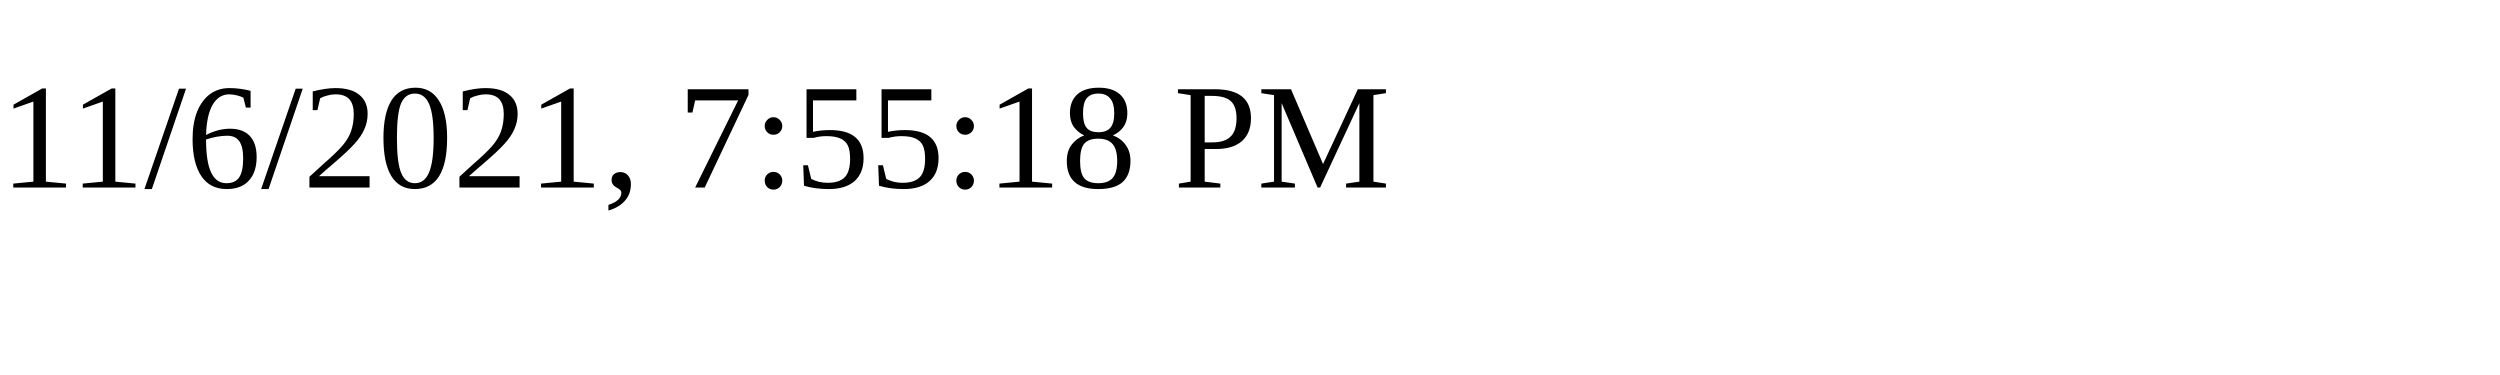
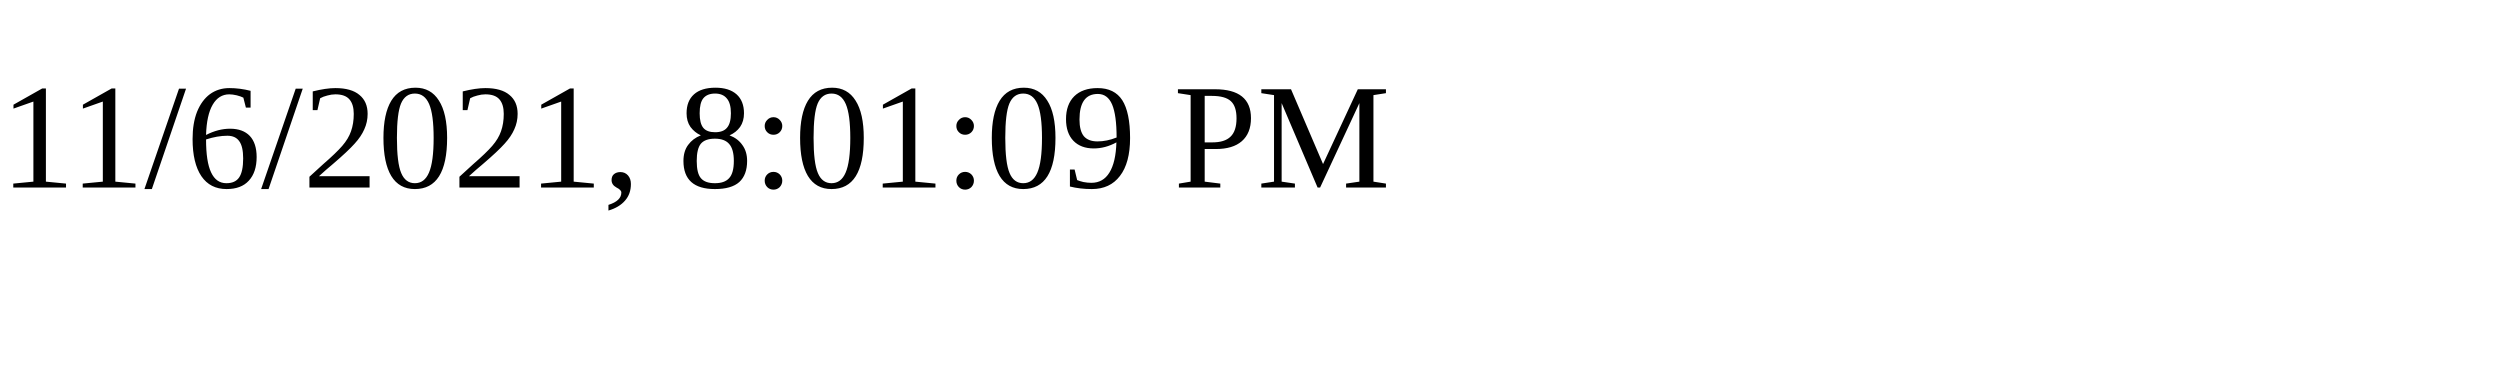
<svg xmlns="http://www.w3.org/2000/svg" height="30" width="200">
-   <text x="0" y="15">11/6/2021, 7:55:18 PM</text>
+   <text x="0" y="15">11/6/2021, 8:01:09 PM</text>
</svg>
